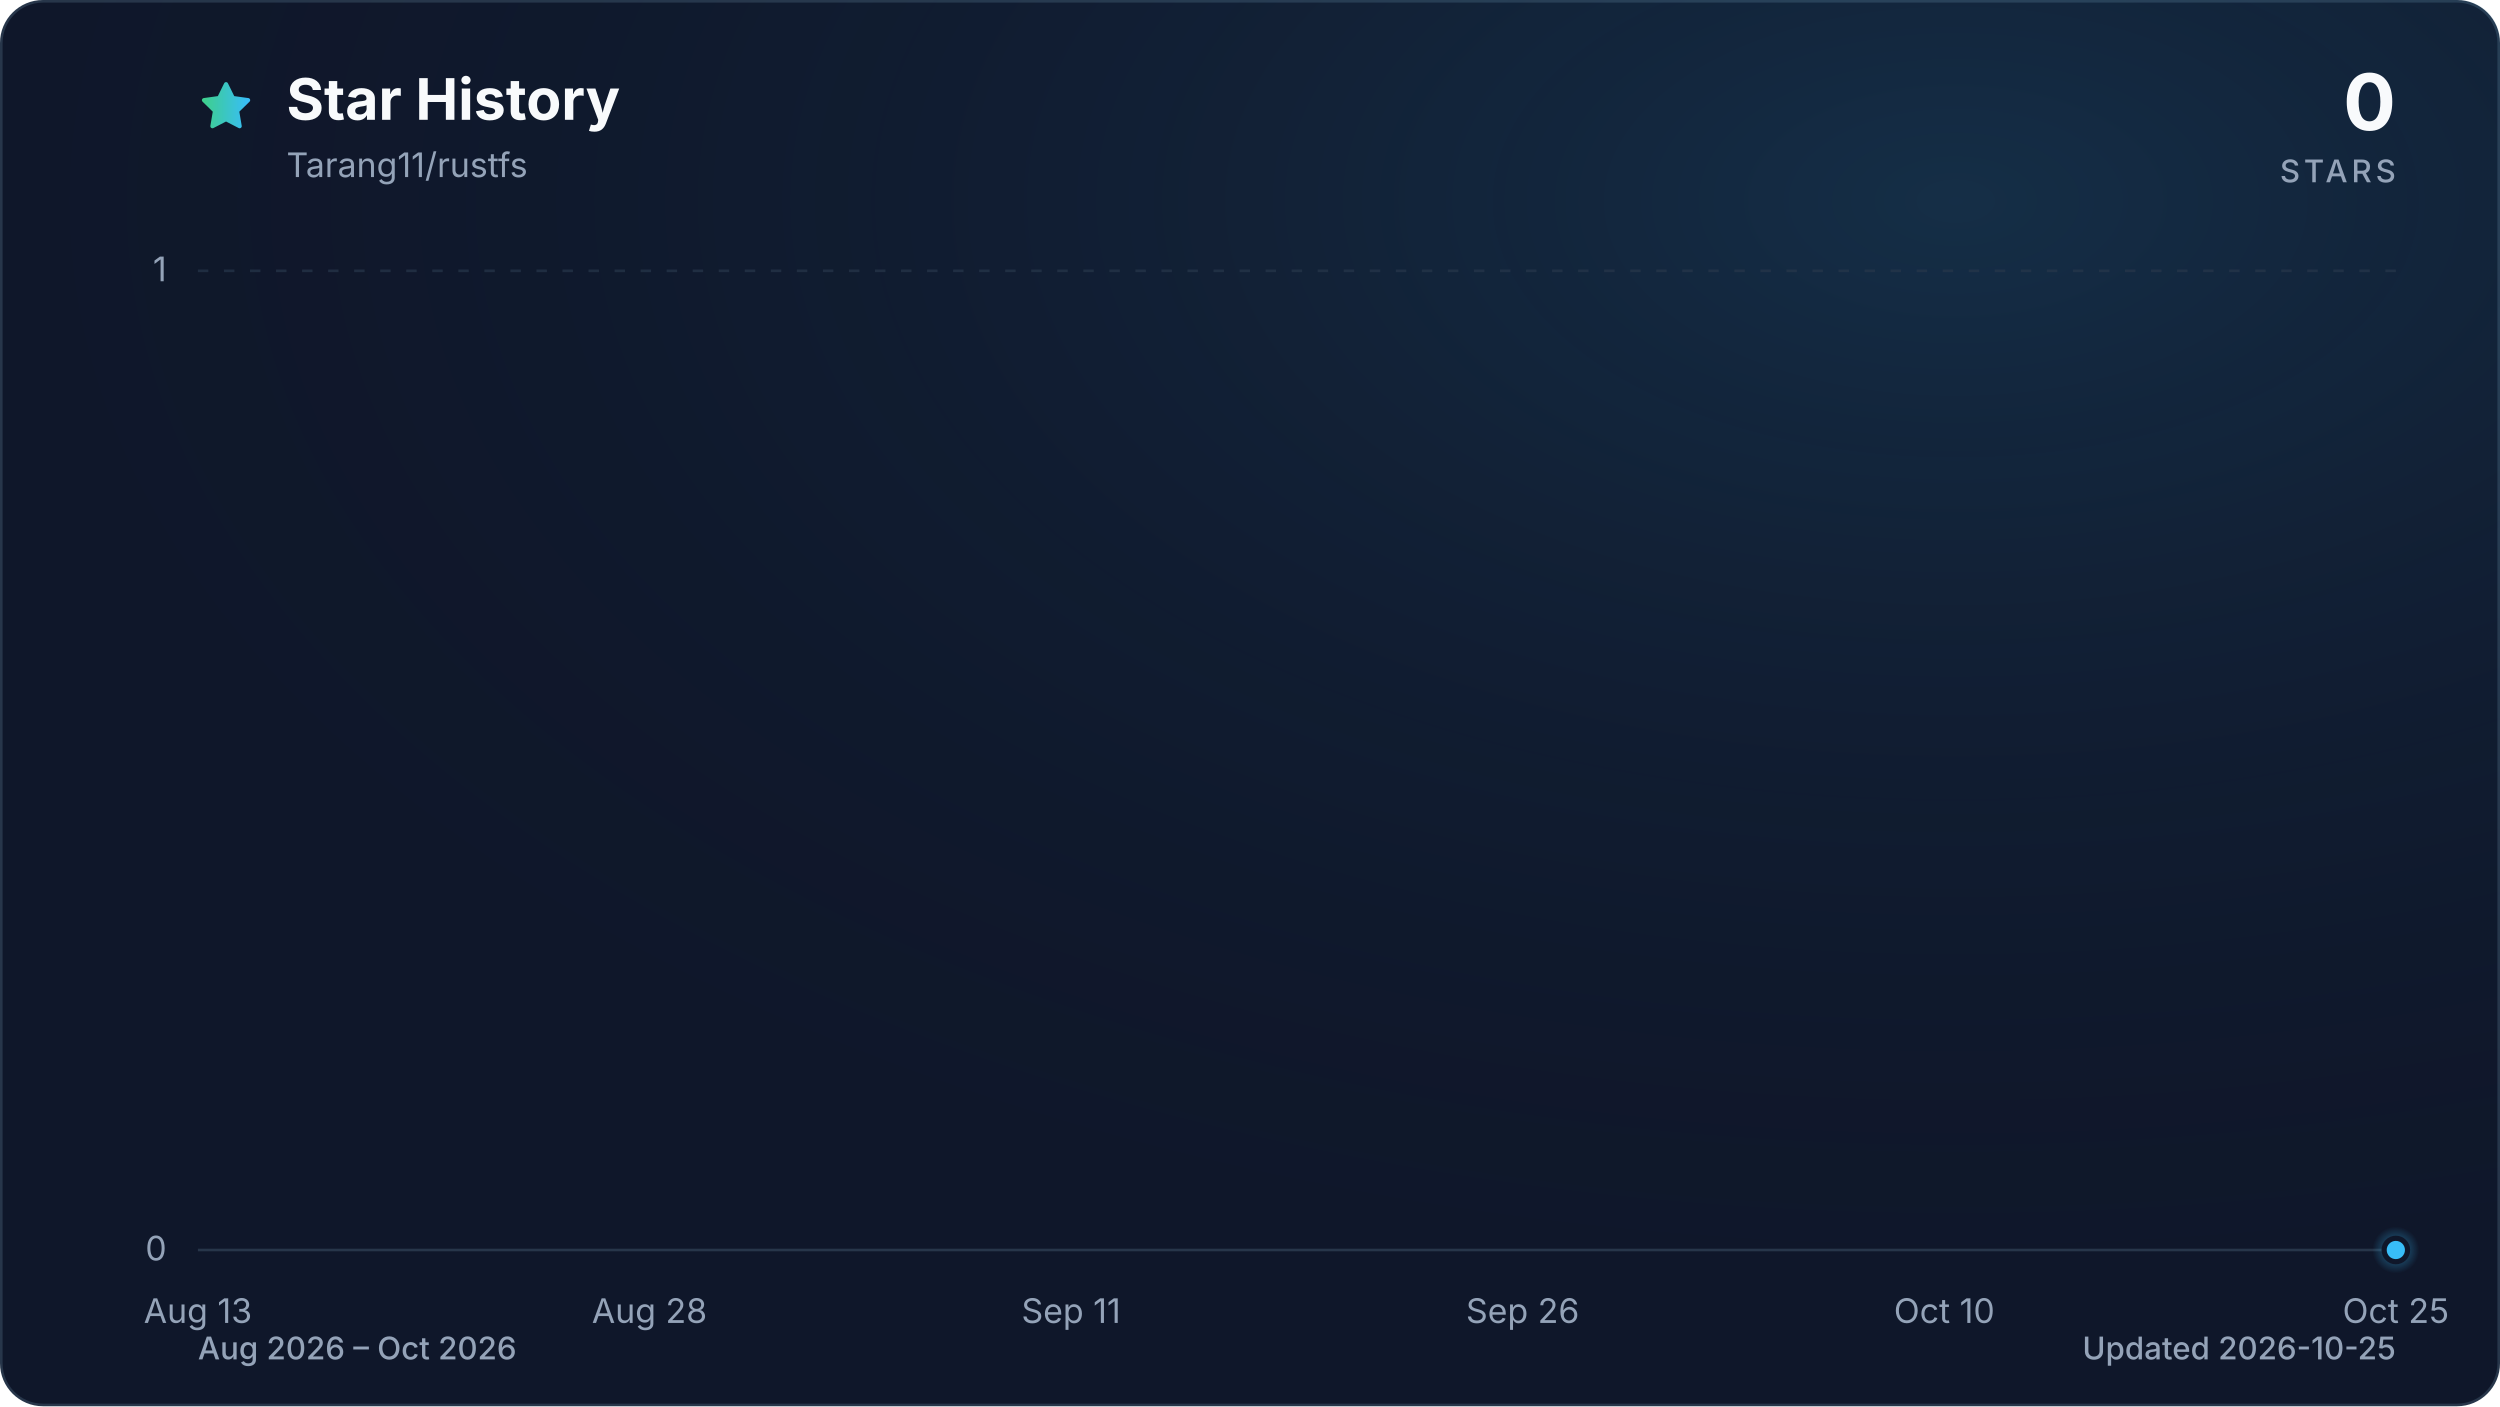
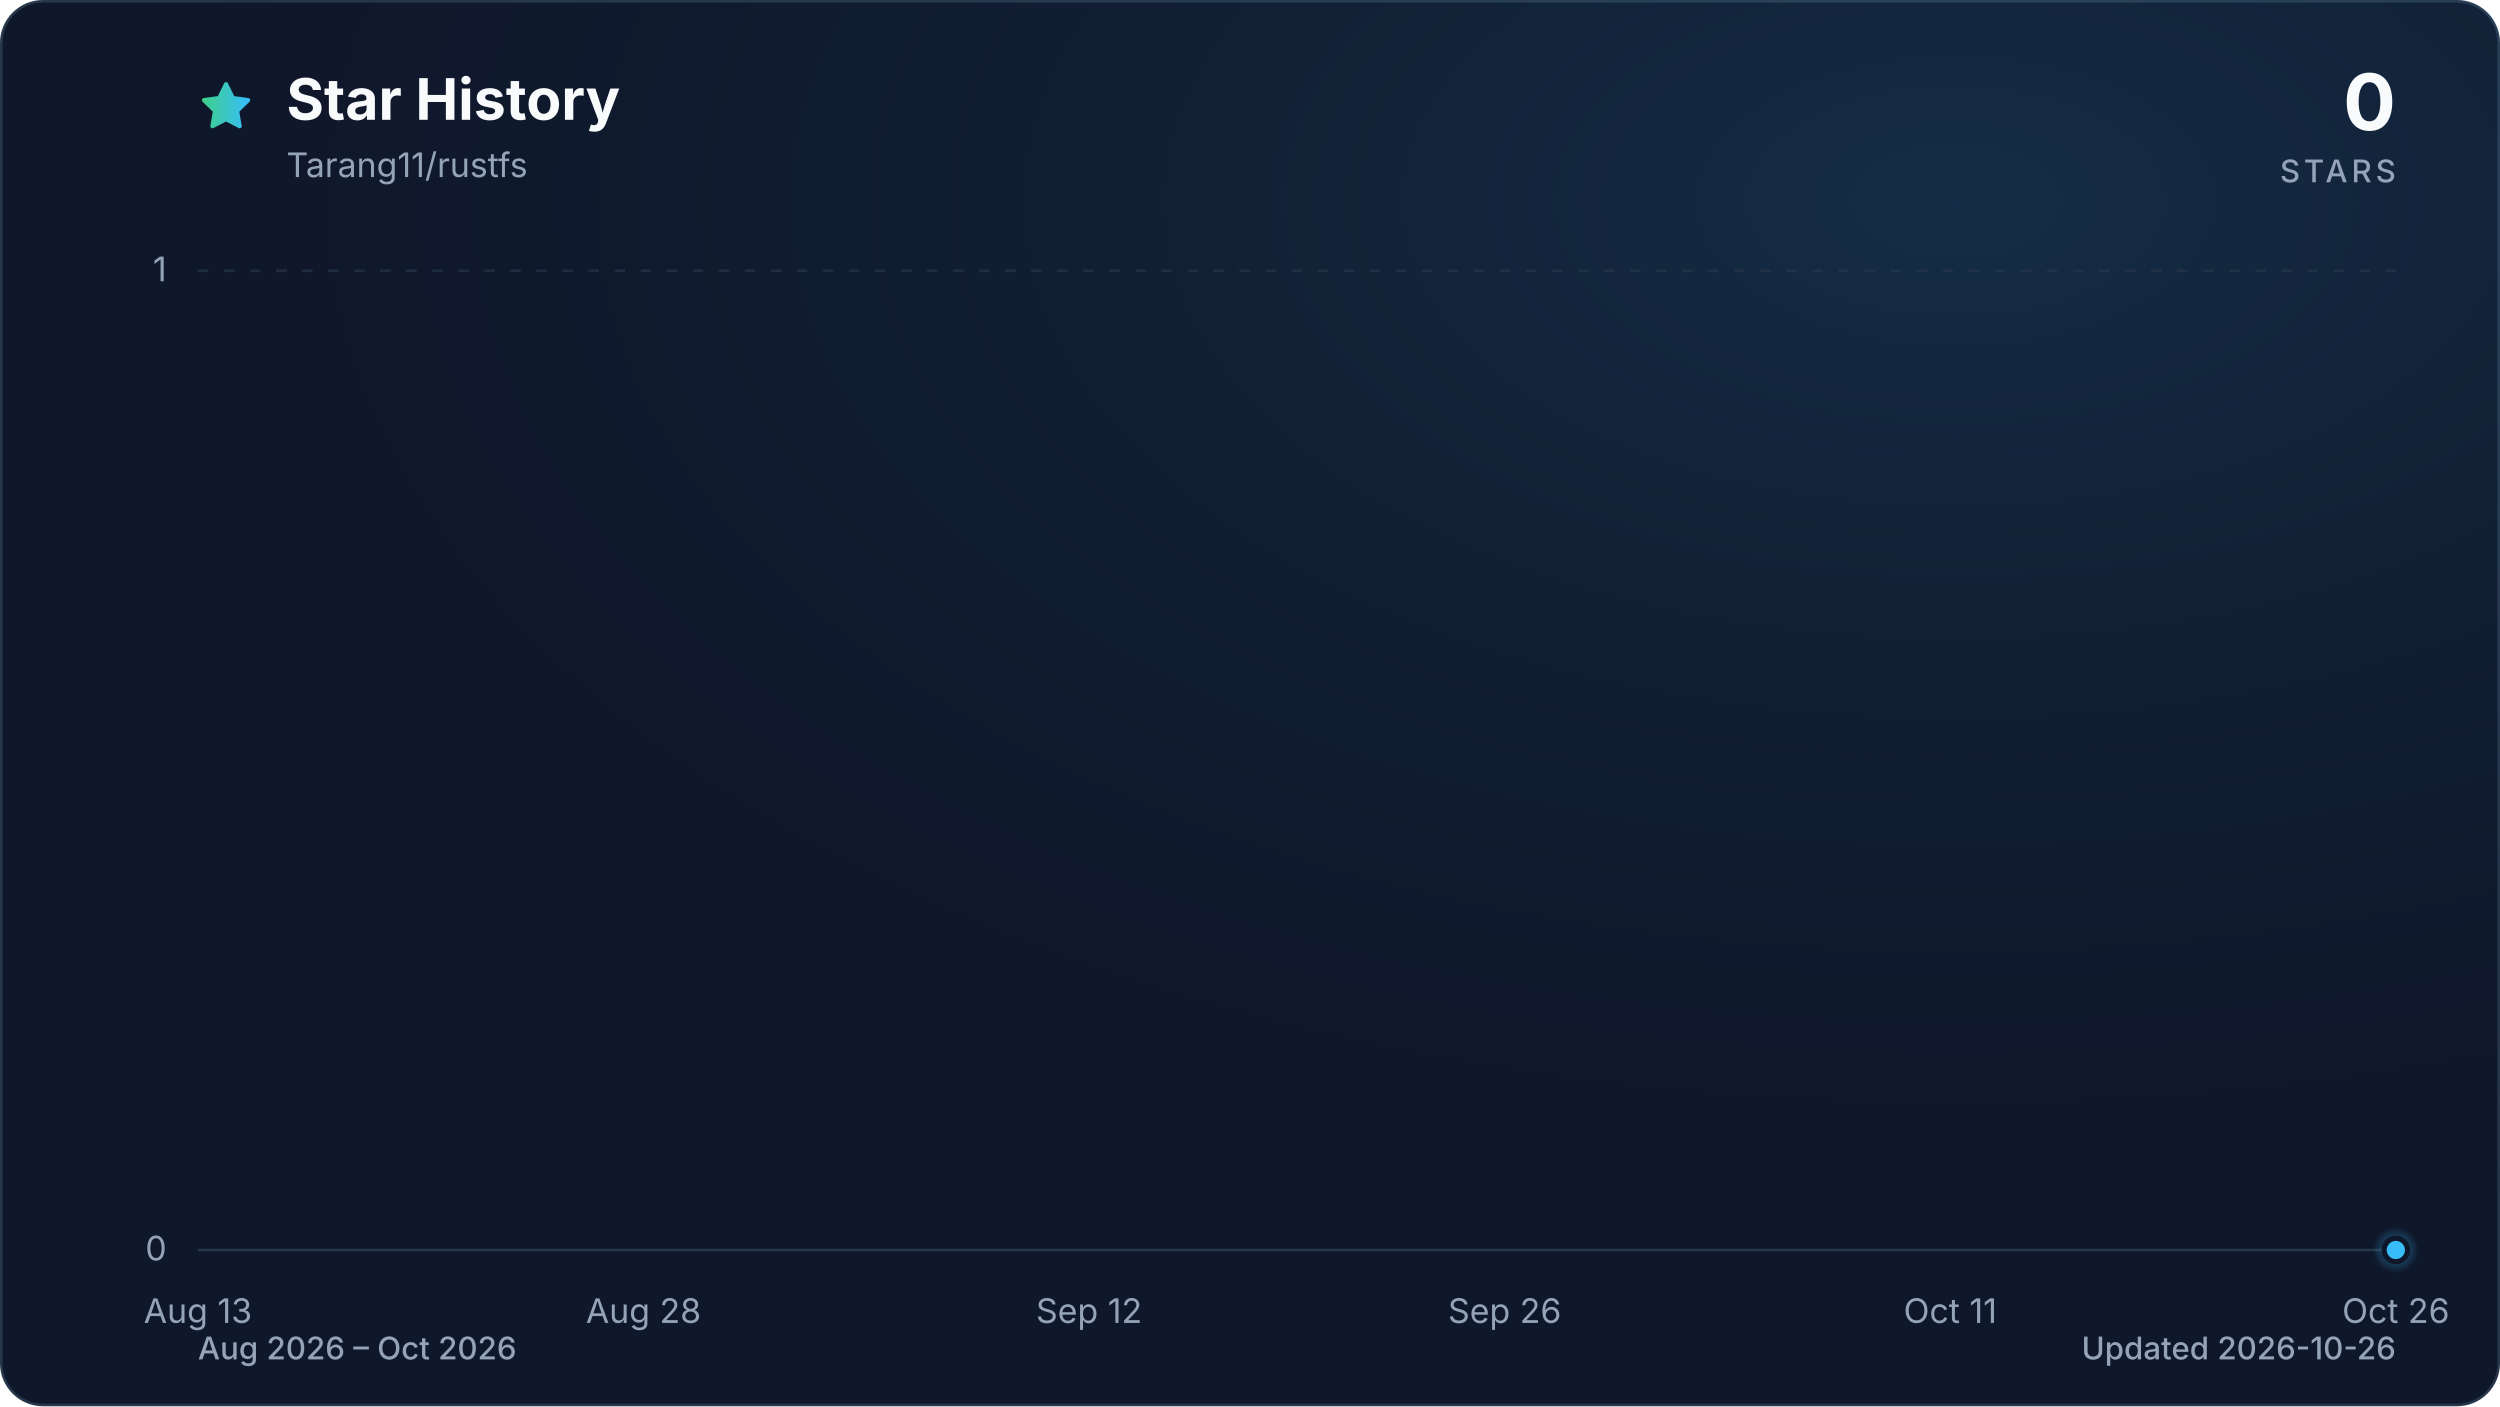
<svg xmlns="http://www.w3.org/2000/svg" viewBox="0 0 960 540" role="img" aria-labelledby="title description" data-style="gradient" data-variant="glow" data-animated="true">
  <defs>
    <linearGradient id="trend" x1="0" y1="0" x2="1" y2="0">
      <stop offset="0%" stop-color="#3ecf8e" />
      <stop offset="100%" stop-color="#38bdf8" />
    </linearGradient>
    <linearGradient id="area" x1="0" y1="0" x2="0" y2="1">
      <stop offset="0%" stop-color="#3ecf8e" stop-opacity="0.30" />
      <stop offset="55%" stop-color="#38bdf8" stop-opacity="0.10" />
      <stop offset="100%" stop-color="#38bdf8" stop-opacity="0.01" />
    </linearGradient>
    <radialGradient id="marker-halo" cx="50%" cy="50%" r="50%">
      <stop offset="0%" stop-color="#38bdf8" stop-opacity="0.55" />
      <stop offset="100%" stop-color="#38bdf8" stop-opacity="0" />
    </radialGradient>
    <radialGradient id="surface-glow" cx="78%" cy="14%" r="80%">
      <stop offset="0%" stop-color="#38bdf8" stop-opacity="0.14" />
      <stop offset="100%" stop-color="#0f172a" stop-opacity="0" />
    </radialGradient>
    <filter id="trend-glow" x="-20%" y="-20%" width="140%" height="140%">
      <feGaussianBlur stdDeviation="7" />
    </filter>
  </defs>
  <style>
.trend-enter{transform-box:fill-box;transform-origin:center;animation:trend-enter 520ms cubic-bezier(0.16,1,0.3,1)}
.marker-enter{transform-box:fill-box;transform-origin:center;animation:marker-enter 320ms cubic-bezier(0.16,1,0.3,1) 200ms both}
.marker-pulse{transform-box:fill-box;transform-origin:center;animation:marker-pulse 2.6s ease-out infinite}
@keyframes trend-enter{from{opacity:.35;transform:translateY(10px)}to{opacity:1;transform:translateY(0)}}
@keyframes marker-enter{from{opacity:0;transform:scale(.4)}to{opacity:1;transform:scale(1)}}
@keyframes marker-pulse{0%{opacity:.5;transform:scale(.7)}70%,100%{opacity:0;transform:scale(2.1)}}
@media (prefers-reduced-motion:reduce){.trend-enter,.marker-enter,.marker-pulse{animation:none!important}}
@media (prefers-reduced-motion:reduce){.marker-pulse{opacity:0}}
</style>
  <rect x="0.5" y="0.5" width="959" height="539" fill="#0f172a" stroke="#27364a" stroke-width="1" rx="16" />
  <rect width="960" height="540" fill="url(#surface-glow)" rx="16" />
  <path d="M12 2.6l2.9 5.9 6.5.9-4.7 4.6 1.1 6.5-5.8-3-5.8 3 1.1-6.5-4.7-4.6 6.5-.9L12 2.6Z" transform="translate(76 30) scale(.9)" fill="url(#trend)" stroke="url(#trend)" stroke-width="1.8" stroke-linejoin="round" aria-hidden="true" />
  <text x="110" y="46" fill="#f8fafc" font-family="ui-sans-serif, system-ui, -apple-system, BlinkMacSystemFont, 'Segoe UI', sans-serif" font-size="22" font-weight="700">Star History</text>
  <text x="110" y="68" fill="#94a3b8" font-family="ui-sans-serif, system-ui, -apple-system, BlinkMacSystemFont, 'Segoe UI', sans-serif" font-size="13">Tarang11/rustfs</text>
  <text x="920" y="50" fill="#f8fafc" font-family="ui-sans-serif, system-ui, -apple-system, BlinkMacSystemFont, 'Segoe UI', sans-serif" font-size="30" font-weight="700" text-anchor="end">0</text>
  <text x="920" y="70" fill="#94a3b8" font-family="ui-sans-serif, system-ui, -apple-system, BlinkMacSystemFont, 'Segoe UI', sans-serif" font-size="12" font-weight="500" letter-spacing="1.5" text-anchor="end">STARS</text>
  <line x1="76" y1="480.0" x2="920" y2="480.0" stroke="#27364a" stroke-width="1" stroke-dasharray="0" opacity="1" />
  <text x="64" y="484.0" fill="#94a3b8" font-family="ui-sans-serif, system-ui, -apple-system, BlinkMacSystemFont, 'Segoe UI', sans-serif" font-size="13" text-anchor="end">0</text>
  <line x1="76" y1="104.0" x2="920" y2="104.0" stroke="#27364a" stroke-width="1" stroke-dasharray="4 6" opacity="0.7" />
  <text x="64" y="108.0" fill="#94a3b8" font-family="ui-sans-serif, system-ui, -apple-system, BlinkMacSystemFont, 'Segoe UI', sans-serif" font-size="13" text-anchor="end">1</text>
  <text x="76.0" y="508" fill="#94a3b8" font-family="ui-sans-serif, system-ui, -apple-system, BlinkMacSystemFont, 'Segoe UI', sans-serif" font-size="13" text-anchor="middle">Aug 13</text>
-   <text x="249.4" y="508" fill="#94a3b8" font-family="ui-sans-serif, system-ui, -apple-system, BlinkMacSystemFont, 'Segoe UI', sans-serif" font-size="13" text-anchor="middle">Aug 28</text>
-   <text x="411.3" y="508" fill="#94a3b8" font-family="ui-sans-serif, system-ui, -apple-system, BlinkMacSystemFont, 'Segoe UI', sans-serif" font-size="13" text-anchor="middle">Sep 11</text>
-   <text x="584.7" y="508" fill="#94a3b8" font-family="ui-sans-serif, system-ui, -apple-system, BlinkMacSystemFont, 'Segoe UI', sans-serif" font-size="13" text-anchor="middle">Sep 26</text>
-   <text x="746.6" y="508" fill="#94a3b8" font-family="ui-sans-serif, system-ui, -apple-system, BlinkMacSystemFont, 'Segoe UI', sans-serif" font-size="13" text-anchor="middle">Oct 10</text>
-   <text x="920.0" y="508" fill="#94a3b8" font-family="ui-sans-serif, system-ui, -apple-system, BlinkMacSystemFont, 'Segoe UI', sans-serif" font-size="13" text-anchor="middle">Oct 25</text>
+   <text x="247.1" y="508" fill="#94a3b8" font-family="ui-sans-serif, system-ui, -apple-system, BlinkMacSystemFont, 'Segoe UI', sans-serif" font-size="13" text-anchor="middle">Aug 28</text>
+   <text x="418.2" y="508" fill="#94a3b8" font-family="ui-sans-serif, system-ui, -apple-system, BlinkMacSystemFont, 'Segoe UI', sans-serif" font-size="13" text-anchor="middle">Sep 12</text>
+   <text x="577.8" y="508" fill="#94a3b8" font-family="ui-sans-serif, system-ui, -apple-system, BlinkMacSystemFont, 'Segoe UI', sans-serif" font-size="13" text-anchor="middle">Sep 26</text>
+   <text x="748.9" y="508" fill="#94a3b8" font-family="ui-sans-serif, system-ui, -apple-system, BlinkMacSystemFont, 'Segoe UI', sans-serif" font-size="13" text-anchor="middle">Oct 11</text>
+   <text x="920.0" y="508" fill="#94a3b8" font-family="ui-sans-serif, system-ui, -apple-system, BlinkMacSystemFont, 'Segoe UI', sans-serif" font-size="13" text-anchor="middle">Oct 26</text>
  <g class="trend-enter">
-     <path d="M 76.0 480.0 C 79.9 480.0, 83.7 480.0, 87.6 480.0 C 91.4 480.0, 95.3 480.0, 99.1 480.0 C 103.0 480.0, 106.8 480.0, 110.7 480.0 C 114.5 480.0, 118.4 480.0, 122.2 480.0 C 126.1 480.0, 130.0 480.0, 133.8 480.0 C 137.7 480.0, 141.5 480.0, 145.4 480.0 C 149.2 480.0, 153.1 480.0, 156.9 480.0 C 160.8 480.0, 164.6 480.0, 168.5 480.0 C 172.3 480.0, 176.2 480.0, 180.1 480.0 C 183.9 480.0, 187.8 480.0, 191.6 480.0 C 195.5 480.0, 199.3 480.0, 203.2 480.0 C 207.0 480.0, 210.9 480.0, 214.7 480.0 C 218.6 480.0, 222.4 480.0, 226.3 480.0 C 230.2 480.0, 234.0 480.0, 237.9 480.0 C 241.7 480.0, 245.6 480.0, 249.4 480.0 C 253.3 480.0, 257.1 480.0, 261.0 480.0 C 264.8 480.0, 268.7 480.0, 272.5 480.0 C 276.4 480.0, 280.3 480.0, 284.1 480.0 C 288.0 480.0, 291.8 480.0, 295.7 480.0 C 299.5 480.0, 303.4 480.0, 307.2 480.0 C 311.1 480.0, 314.9 480.0, 318.8 480.0 C 322.6 480.0, 326.5 480.0, 330.4 480.0 C 334.2 480.0, 338.1 480.0, 341.9 480.0 C 345.8 480.0, 349.6 480.0, 353.5 480.0 C 357.3 480.0, 361.2 480.0, 365.0 480.0 C 368.9 480.0, 372.7 480.0, 376.6 480.0 C 380.5 480.0, 384.3 480.0, 388.2 480.0 C 392.0 480.0, 395.9 480.0, 399.7 480.0 C 403.6 480.0, 407.4 480.0, 411.3 480.0 C 415.1 480.0, 419.0 480.0, 422.8 480.0 C 426.7 480.0, 430.6 480.0, 434.4 480.0 C 438.3 480.0, 442.1 480.0, 446.0 480.0 C 449.8 480.0, 453.7 480.0, 457.5 480.0 C 461.4 480.0, 465.2 480.0, 469.1 480.0 C 472.9 480.0, 476.8 480.0, 480.7 480.0 C 484.5 480.0, 488.4 480.0, 492.2 480.0 C 496.1 480.0, 499.9 480.0, 503.8 480.0 C 507.6 480.0, 511.5 480.0, 515.3 480.0 C 519.2 480.0, 523.1 480.0, 526.9 480.0 C 530.8 480.0, 534.6 480.0, 538.5 480.0 C 542.3 480.0, 546.2 480.0, 550.0 480.0 C 553.9 480.0, 557.7 480.0, 561.6 480.0 C 565.4 480.0, 569.3 480.0, 573.2 480.0 C 577.0 480.0, 580.9 480.0, 584.7 480.0 C 588.6 480.0, 592.4 480.0, 596.3 480.0 C 600.1 480.0, 604.0 480.0, 607.8 480.0 C 611.7 480.0, 615.5 480.0, 619.4 480.0 C 623.3 480.0, 627.1 480.0, 631.0 480.0 C 634.8 480.0, 638.7 480.0, 642.5 480.0 C 646.4 480.0, 650.2 480.0, 654.1 480.0 C 657.9 480.0, 661.8 480.0, 665.6 480.0 C 669.5 480.0, 673.4 480.0, 677.2 480.0 C 681.1 480.0, 684.9 480.0, 688.8 480.0 C 692.6 480.0, 696.5 480.0, 700.3 480.0 C 704.2 480.0, 708.0 480.0, 711.9 480.0 C 715.7 480.0, 719.6 480.0, 723.5 480.0 C 727.3 480.0, 731.2 480.0, 735.0 480.0 C 738.9 480.0, 742.7 480.0, 746.6 480.0 C 750.4 480.0, 754.3 480.0, 758.1 480.0 C 762.0 480.0, 765.8 480.0, 769.7 480.0 C 773.6 480.0, 777.4 480.0, 781.3 480.0 C 785.1 480.0, 789.0 480.0, 792.8 480.0 C 796.7 480.0, 800.5 480.0, 804.4 480.0 C 808.2 480.0, 812.1 480.0, 815.9 480.0 C 819.8 480.0, 823.7 480.0, 827.5 480.0 C 831.4 480.0, 835.2 480.0, 839.1 480.0 C 842.9 480.0, 846.8 480.0, 850.6 480.0 C 854.5 480.0, 858.3 480.0, 862.2 480.0 C 866.0 480.0, 869.9 480.0, 873.8 480.0 C 877.6 480.0, 881.5 480.0, 885.3 480.0 C 889.2 480.0, 893.0 480.0, 896.9 480.0 C 900.7 480.0, 904.6 480.0, 908.4 480.0 C 912.3 480.0, 916.1 480.0, 920.0 480.0 L 920.0 480.0 L 76.0 480.0 Z" fill="url(#area)" />
-     <path d="M 76.0 480.0 C 79.9 480.0, 83.7 480.0, 87.6 480.0 C 91.4 480.0, 95.3 480.0, 99.1 480.0 C 103.0 480.0, 106.8 480.0, 110.7 480.0 C 114.5 480.0, 118.4 480.0, 122.2 480.0 C 126.1 480.0, 130.0 480.0, 133.8 480.0 C 137.7 480.0, 141.5 480.0, 145.4 480.0 C 149.2 480.0, 153.1 480.0, 156.9 480.0 C 160.8 480.0, 164.6 480.0, 168.5 480.0 C 172.3 480.0, 176.2 480.0, 180.1 480.0 C 183.9 480.0, 187.8 480.0, 191.6 480.0 C 195.5 480.0, 199.3 480.0, 203.2 480.0 C 207.0 480.0, 210.9 480.0, 214.7 480.0 C 218.6 480.0, 222.4 480.0, 226.3 480.0 C 230.2 480.0, 234.0 480.0, 237.9 480.0 C 241.7 480.0, 245.6 480.0, 249.4 480.0 C 253.3 480.0, 257.1 480.0, 261.0 480.0 C 264.8 480.0, 268.7 480.0, 272.5 480.0 C 276.4 480.0, 280.3 480.0, 284.1 480.0 C 288.0 480.0, 291.8 480.0, 295.7 480.0 C 299.5 480.0, 303.4 480.0, 307.2 480.0 C 311.1 480.0, 314.9 480.0, 318.8 480.0 C 322.6 480.0, 326.5 480.0, 330.4 480.0 C 334.2 480.0, 338.1 480.0, 341.9 480.0 C 345.8 480.0, 349.6 480.0, 353.5 480.0 C 357.3 480.0, 361.2 480.0, 365.0 480.0 C 368.9 480.0, 372.7 480.0, 376.6 480.0 C 380.5 480.0, 384.3 480.0, 388.2 480.0 C 392.0 480.0, 395.9 480.0, 399.7 480.0 C 403.6 480.0, 407.4 480.0, 411.3 480.0 C 415.1 480.0, 419.0 480.0, 422.8 480.0 C 426.7 480.0, 430.6 480.0, 434.4 480.0 C 438.3 480.0, 442.1 480.0, 446.0 480.0 C 449.8 480.0, 453.7 480.0, 457.5 480.0 C 461.4 480.0, 465.2 480.0, 469.1 480.0 C 472.9 480.0, 476.8 480.0, 480.7 480.0 C 484.5 480.0, 488.4 480.0, 492.2 480.0 C 496.1 480.0, 499.9 480.0, 503.8 480.0 C 507.6 480.0, 511.5 480.0, 515.3 480.0 C 519.2 480.0, 523.1 480.0, 526.9 480.0 C 530.8 480.0, 534.6 480.0, 538.5 480.0 C 542.3 480.0, 546.2 480.0, 550.0 480.0 C 553.9 480.0, 557.7 480.0, 561.6 480.0 C 565.4 480.0, 569.3 480.0, 573.2 480.0 C 577.0 480.0, 580.9 480.0, 584.7 480.0 C 588.6 480.0, 592.4 480.0, 596.3 480.0 C 600.1 480.0, 604.0 480.0, 607.8 480.0 C 611.7 480.0, 615.5 480.0, 619.4 480.0 C 623.3 480.0, 627.1 480.0, 631.0 480.0 C 634.8 480.0, 638.7 480.0, 642.5 480.0 C 646.4 480.0, 650.2 480.0, 654.1 480.0 C 657.9 480.0, 661.8 480.0, 665.6 480.0 C 669.5 480.0, 673.4 480.0, 677.2 480.0 C 681.1 480.0, 684.9 480.0, 688.8 480.0 C 692.6 480.0, 696.5 480.0, 700.3 480.0 C 704.2 480.0, 708.0 480.0, 711.9 480.0 C 715.7 480.0, 719.6 480.0, 723.5 480.0 C 727.3 480.0, 731.2 480.0, 735.0 480.0 C 738.9 480.0, 742.7 480.0, 746.6 480.0 C 750.4 480.0, 754.3 480.0, 758.1 480.0 C 762.0 480.0, 765.8 480.0, 769.7 480.0 C 773.6 480.0, 777.4 480.0, 781.3 480.0 C 785.1 480.0, 789.0 480.0, 792.8 480.0 C 796.7 480.0, 800.5 480.0, 804.4 480.0 C 808.2 480.0, 812.1 480.0, 815.9 480.0 C 819.8 480.0, 823.7 480.0, 827.5 480.0 C 831.4 480.0, 835.2 480.0, 839.1 480.0 C 842.9 480.0, 846.8 480.0, 850.6 480.0 C 854.5 480.0, 858.3 480.0, 862.2 480.0 C 866.0 480.0, 869.9 480.0, 873.8 480.0 C 877.6 480.0, 881.5 480.0, 885.3 480.0 C 889.2 480.0, 893.0 480.0, 896.9 480.0 C 900.7 480.0, 904.6 480.0, 908.4 480.0 C 912.3 480.0, 916.1 480.0, 920.0 480.0" fill="none" stroke="url(#trend)" stroke-width="12" stroke-linecap="round" stroke-linejoin="round" opacity="0.16" filter="url(#trend-glow)" />
-     <path d="M 76.0 480.0 C 79.9 480.0, 83.7 480.0, 87.6 480.0 C 91.4 480.0, 95.3 480.0, 99.1 480.0 C 103.0 480.0, 106.8 480.0, 110.7 480.0 C 114.5 480.0, 118.4 480.0, 122.2 480.0 C 126.1 480.0, 130.0 480.0, 133.8 480.0 C 137.7 480.0, 141.5 480.0, 145.4 480.0 C 149.2 480.0, 153.1 480.0, 156.9 480.0 C 160.8 480.0, 164.6 480.0, 168.5 480.0 C 172.3 480.0, 176.2 480.0, 180.1 480.0 C 183.9 480.0, 187.8 480.0, 191.6 480.0 C 195.5 480.0, 199.3 480.0, 203.2 480.0 C 207.0 480.0, 210.9 480.0, 214.7 480.0 C 218.6 480.0, 222.4 480.0, 226.3 480.0 C 230.2 480.0, 234.0 480.0, 237.9 480.0 C 241.7 480.0, 245.6 480.0, 249.4 480.0 C 253.3 480.0, 257.1 480.0, 261.0 480.0 C 264.8 480.0, 268.7 480.0, 272.5 480.0 C 276.4 480.0, 280.3 480.0, 284.1 480.0 C 288.0 480.0, 291.8 480.0, 295.7 480.0 C 299.5 480.0, 303.4 480.0, 307.2 480.0 C 311.1 480.0, 314.9 480.0, 318.8 480.0 C 322.6 480.0, 326.5 480.0, 330.4 480.0 C 334.2 480.0, 338.1 480.0, 341.9 480.0 C 345.8 480.0, 349.6 480.0, 353.5 480.0 C 357.3 480.0, 361.2 480.0, 365.0 480.0 C 368.9 480.0, 372.7 480.0, 376.6 480.0 C 380.5 480.0, 384.3 480.0, 388.2 480.0 C 392.0 480.0, 395.9 480.0, 399.7 480.0 C 403.6 480.0, 407.4 480.0, 411.3 480.0 C 415.1 480.0, 419.0 480.0, 422.8 480.0 C 426.7 480.0, 430.6 480.0, 434.4 480.0 C 438.3 480.0, 442.1 480.0, 446.0 480.0 C 449.8 480.0, 453.7 480.0, 457.5 480.0 C 461.4 480.0, 465.2 480.0, 469.1 480.0 C 472.9 480.0, 476.8 480.0, 480.7 480.0 C 484.5 480.0, 488.4 480.0, 492.2 480.0 C 496.1 480.0, 499.9 480.0, 503.8 480.0 C 507.6 480.0, 511.5 480.0, 515.3 480.0 C 519.2 480.0, 523.1 480.0, 526.9 480.0 C 530.8 480.0, 534.6 480.0, 538.5 480.0 C 542.3 480.0, 546.2 480.0, 550.0 480.0 C 553.9 480.0, 557.7 480.0, 561.6 480.0 C 565.4 480.0, 569.3 480.0, 573.2 480.0 C 577.0 480.0, 580.9 480.0, 584.7 480.0 C 588.6 480.0, 592.4 480.0, 596.3 480.0 C 600.1 480.0, 604.0 480.0, 607.8 480.0 C 611.7 480.0, 615.5 480.0, 619.4 480.0 C 623.3 480.0, 627.1 480.0, 631.0 480.0 C 634.8 480.0, 638.7 480.0, 642.5 480.0 C 646.4 480.0, 650.2 480.0, 654.1 480.0 C 657.9 480.0, 661.8 480.0, 665.6 480.0 C 669.5 480.0, 673.4 480.0, 677.2 480.0 C 681.1 480.0, 684.9 480.0, 688.8 480.0 C 692.6 480.0, 696.5 480.0, 700.3 480.0 C 704.2 480.0, 708.0 480.0, 711.9 480.0 C 715.7 480.0, 719.6 480.0, 723.5 480.0 C 727.3 480.0, 731.2 480.0, 735.0 480.0 C 738.9 480.0, 742.7 480.0, 746.6 480.0 C 750.4 480.0, 754.3 480.0, 758.1 480.0 C 762.0 480.0, 765.8 480.0, 769.7 480.0 C 773.6 480.0, 777.4 480.0, 781.3 480.0 C 785.1 480.0, 789.0 480.0, 792.8 480.0 C 796.7 480.0, 800.5 480.0, 804.4 480.0 C 808.2 480.0, 812.1 480.0, 815.9 480.0 C 819.8 480.0, 823.7 480.0, 827.5 480.0 C 831.4 480.0, 835.2 480.0, 839.1 480.0 C 842.9 480.0, 846.8 480.0, 850.6 480.0 C 854.5 480.0, 858.3 480.0, 862.2 480.0 C 866.0 480.0, 869.9 480.0, 873.8 480.0 C 877.6 480.0, 881.5 480.0, 885.3 480.0 C 889.2 480.0, 893.0 480.0, 896.9 480.0 C 900.7 480.0, 904.6 480.0, 908.4 480.0 C 912.3 480.0, 916.1 480.0, 920.0 480.0" fill="none" stroke="url(#trend)" stroke-width="3" stroke-linecap="round" stroke-linejoin="round" />
+     <path d="M 76.0 480.0 C 79.8 480.0, 83.6 480.0, 87.4 480.0 C 91.2 480.0, 95.0 480.0, 98.8 480.0 C 102.6 480.0, 106.4 480.0, 110.2 480.0 C 114.0 480.0, 117.8 480.0, 121.6 480.0 C 125.4 480.0, 129.2 480.0, 133.0 480.0 C 136.8 480.0, 140.6 480.0, 144.4 480.0 C 148.2 480.0, 152.0 480.0, 155.8 480.0 C 159.6 480.0, 163.4 480.0, 167.2 480.0 C 171.0 480.0, 174.8 480.0, 178.6 480.0 C 182.5 480.0, 186.3 480.0, 190.1 480.0 C 193.9 480.0, 197.7 480.0, 201.5 480.0 C 205.3 480.0, 209.1 480.0, 212.9 480.0 C 216.7 480.0, 220.5 480.0, 224.3 480.0 C 228.1 480.0, 231.9 480.0, 235.7 480.0 C 239.5 480.0, 243.3 480.0, 247.1 480.0 C 250.9 480.0, 254.7 480.0, 258.5 480.0 C 262.3 480.0, 266.1 480.0, 269.9 480.0 C 273.7 480.0, 277.5 480.0, 281.3 480.0 C 285.1 480.0, 288.9 480.0, 292.7 480.0 C 296.5 480.0, 300.3 480.0, 304.1 480.0 C 307.9 480.0, 311.7 480.0, 315.5 480.0 C 319.3 480.0, 323.1 480.0, 326.9 480.0 C 330.7 480.0, 334.5 480.0, 338.3 480.0 C 342.1 480.0, 345.9 480.0, 349.7 480.0 C 353.5 480.0, 357.3 480.0, 361.1 480.0 C 364.9 480.0, 368.7 480.0, 372.5 480.0 C 376.3 480.0, 380.1 480.0, 383.9 480.0 C 387.7 480.0, 391.5 480.0, 395.4 480.0 C 399.2 480.0, 403.0 480.0, 406.8 480.0 C 410.6 480.0, 414.4 480.0, 418.2 480.0 C 422.0 480.0, 425.8 480.0, 429.6 480.0 C 433.4 480.0, 437.2 480.0, 441.0 480.0 C 444.8 480.0, 448.6 480.0, 452.4 480.0 C 456.2 480.0, 460.0 480.0, 463.8 480.0 C 467.6 480.0, 471.4 480.0, 475.2 480.0 C 479.0 480.0, 482.8 480.0, 486.6 480.0 C 490.4 480.0, 494.2 480.0, 498.0 480.0 C 501.8 480.0, 505.6 480.0, 509.4 480.0 C 513.2 480.0, 517.0 480.0, 520.8 480.0 C 524.6 480.0, 528.4 480.0, 532.2 480.0 C 536.0 480.0, 539.8 480.0, 543.6 480.0 C 547.4 480.0, 551.2 480.0, 555.0 480.0 C 558.8 480.0, 562.6 480.0, 566.4 480.0 C 570.2 480.0, 574.0 480.0, 577.8 480.0 C 581.6 480.0, 585.4 480.0, 589.2 480.0 C 593.0 480.0, 596.8 480.0, 600.6 480.0 C 604.5 480.0, 608.3 480.0, 612.1 480.0 C 615.9 480.0, 619.7 480.0, 623.5 480.0 C 627.3 480.0, 631.1 480.0, 634.9 480.0 C 638.7 480.0, 642.5 480.0, 646.3 480.0 C 650.1 480.0, 653.9 480.0, 657.7 480.0 C 661.5 480.0, 665.3 480.0, 669.1 480.0 C 672.9 480.0, 676.7 480.0, 680.5 480.0 C 684.3 480.0, 688.1 480.0, 691.9 480.0 C 695.7 480.0, 699.5 480.0, 703.3 480.0 C 707.1 480.0, 710.9 480.0, 714.7 480.0 C 718.5 480.0, 722.3 480.0, 726.1 480.0 C 729.9 480.0, 733.7 480.0, 737.5 480.0 C 741.3 480.0, 745.1 480.0, 748.9 480.0 C 752.7 480.0, 756.5 480.0, 760.3 480.0 C 764.1 480.0, 767.9 480.0, 771.7 480.0 C 775.5 480.0, 779.3 480.0, 783.1 480.0 C 786.9 480.0, 790.7 480.0, 794.5 480.0 C 798.3 480.0, 802.1 480.0, 805.9 480.0 C 809.7 480.0, 813.5 480.0, 817.4 480.0 C 821.2 480.0, 825.0 480.0, 828.8 480.0 C 832.6 480.0, 836.4 480.0, 840.2 480.0 C 844.0 480.0, 847.8 480.0, 851.6 480.0 C 855.4 480.0, 859.2 480.0, 863.0 480.0 C 866.8 480.0, 870.6 480.0, 874.4 480.0 C 878.2 480.0, 882.0 480.0, 885.8 480.0 C 889.6 480.0, 893.4 480.0, 897.2 480.0 C 901.0 480.0, 904.8 480.0, 908.6 480.0 C 912.4 480.0, 916.2 480.0, 920.0 480.0 L 920.0 480.0 L 76.0 480.0 Z" fill="url(#area)" />
+     <path d="M 76.0 480.0 C 79.8 480.0, 83.6 480.0, 87.4 480.0 C 91.2 480.0, 95.0 480.0, 98.8 480.0 C 102.6 480.0, 106.4 480.0, 110.2 480.0 C 114.0 480.0, 117.8 480.0, 121.6 480.0 C 125.4 480.0, 129.2 480.0, 133.0 480.0 C 136.8 480.0, 140.6 480.0, 144.4 480.0 C 148.2 480.0, 152.0 480.0, 155.8 480.0 C 159.6 480.0, 163.4 480.0, 167.2 480.0 C 171.0 480.0, 174.8 480.0, 178.6 480.0 C 182.5 480.0, 186.3 480.0, 190.1 480.0 C 193.9 480.0, 197.7 480.0, 201.5 480.0 C 205.3 480.0, 209.1 480.0, 212.9 480.0 C 216.7 480.0, 220.5 480.0, 224.3 480.0 C 228.1 480.0, 231.9 480.0, 235.7 480.0 C 239.5 480.0, 243.3 480.0, 247.1 480.0 C 250.9 480.0, 254.7 480.0, 258.5 480.0 C 262.3 480.0, 266.1 480.0, 269.9 480.0 C 273.7 480.0, 277.5 480.0, 281.3 480.0 C 285.1 480.0, 288.9 480.0, 292.7 480.0 C 296.5 480.0, 300.3 480.0, 304.1 480.0 C 307.9 480.0, 311.7 480.0, 315.5 480.0 C 319.3 480.0, 323.1 480.0, 326.9 480.0 C 330.7 480.0, 334.5 480.0, 338.3 480.0 C 342.1 480.0, 345.9 480.0, 349.7 480.0 C 353.5 480.0, 357.3 480.0, 361.1 480.0 C 364.9 480.0, 368.7 480.0, 372.5 480.0 C 376.3 480.0, 380.1 480.0, 383.9 480.0 C 387.7 480.0, 391.5 480.0, 395.4 480.0 C 399.2 480.0, 403.0 480.0, 406.8 480.0 C 410.6 480.0, 414.4 480.0, 418.2 480.0 C 422.0 480.0, 425.8 480.0, 429.6 480.0 C 433.4 480.0, 437.2 480.0, 441.0 480.0 C 444.8 480.0, 448.6 480.0, 452.4 480.0 C 456.2 480.0, 460.0 480.0, 463.8 480.0 C 467.6 480.0, 471.4 480.0, 475.2 480.0 C 479.0 480.0, 482.8 480.0, 486.6 480.0 C 490.4 480.0, 494.2 480.0, 498.0 480.0 C 501.8 480.0, 505.6 480.0, 509.4 480.0 C 513.2 480.0, 517.0 480.0, 520.8 480.0 C 524.6 480.0, 528.4 480.0, 532.2 480.0 C 536.0 480.0, 539.8 480.0, 543.6 480.0 C 547.4 480.0, 551.2 480.0, 555.0 480.0 C 558.8 480.0, 562.6 480.0, 566.4 480.0 C 570.2 480.0, 574.0 480.0, 577.8 480.0 C 581.6 480.0, 585.4 480.0, 589.2 480.0 C 593.0 480.0, 596.8 480.0, 600.6 480.0 C 604.5 480.0, 608.3 480.0, 612.1 480.0 C 615.9 480.0, 619.7 480.0, 623.5 480.0 C 627.3 480.0, 631.1 480.0, 634.9 480.0 C 638.7 480.0, 642.5 480.0, 646.3 480.0 C 650.1 480.0, 653.9 480.0, 657.7 480.0 C 661.5 480.0, 665.3 480.0, 669.1 480.0 C 672.9 480.0, 676.7 480.0, 680.5 480.0 C 684.3 480.0, 688.1 480.0, 691.9 480.0 C 695.7 480.0, 699.5 480.0, 703.3 480.0 C 707.1 480.0, 710.9 480.0, 714.7 480.0 C 718.5 480.0, 722.3 480.0, 726.1 480.0 C 729.9 480.0, 733.7 480.0, 737.5 480.0 C 741.3 480.0, 745.1 480.0, 748.9 480.0 C 752.7 480.0, 756.5 480.0, 760.3 480.0 C 764.1 480.0, 767.9 480.0, 771.7 480.0 C 775.5 480.0, 779.3 480.0, 783.1 480.0 C 786.9 480.0, 790.7 480.0, 794.5 480.0 C 798.3 480.0, 802.1 480.0, 805.9 480.0 C 809.7 480.0, 813.5 480.0, 817.4 480.0 C 821.2 480.0, 825.0 480.0, 828.8 480.0 C 832.6 480.0, 836.4 480.0, 840.2 480.0 C 844.0 480.0, 847.8 480.0, 851.6 480.0 C 855.4 480.0, 859.2 480.0, 863.0 480.0 C 866.8 480.0, 870.6 480.0, 874.4 480.0 C 878.2 480.0, 882.0 480.0, 885.8 480.0 C 889.6 480.0, 893.4 480.0, 897.2 480.0 C 901.0 480.0, 904.8 480.0, 908.6 480.0 C 912.4 480.0, 916.2 480.0, 920.0 480.0" fill="none" stroke="url(#trend)" stroke-width="12" stroke-linecap="round" stroke-linejoin="round" opacity="0.16" filter="url(#trend-glow)" />
+     <path d="M 76.0 480.0 C 79.8 480.0, 83.6 480.0, 87.4 480.0 C 91.2 480.0, 95.0 480.0, 98.8 480.0 C 102.6 480.0, 106.4 480.0, 110.2 480.0 C 114.0 480.0, 117.8 480.0, 121.6 480.0 C 125.4 480.0, 129.2 480.0, 133.0 480.0 C 136.8 480.0, 140.6 480.0, 144.4 480.0 C 148.2 480.0, 152.0 480.0, 155.8 480.0 C 159.6 480.0, 163.4 480.0, 167.2 480.0 C 171.0 480.0, 174.8 480.0, 178.6 480.0 C 182.5 480.0, 186.3 480.0, 190.1 480.0 C 193.9 480.0, 197.7 480.0, 201.5 480.0 C 205.3 480.0, 209.1 480.0, 212.9 480.0 C 216.7 480.0, 220.5 480.0, 224.3 480.0 C 228.1 480.0, 231.9 480.0, 235.7 480.0 C 239.5 480.0, 243.3 480.0, 247.1 480.0 C 250.9 480.0, 254.7 480.0, 258.5 480.0 C 262.3 480.0, 266.1 480.0, 269.9 480.0 C 273.7 480.0, 277.5 480.0, 281.3 480.0 C 285.1 480.0, 288.9 480.0, 292.7 480.0 C 296.5 480.0, 300.3 480.0, 304.1 480.0 C 307.9 480.0, 311.7 480.0, 315.5 480.0 C 319.3 480.0, 323.1 480.0, 326.9 480.0 C 330.7 480.0, 334.5 480.0, 338.3 480.0 C 342.1 480.0, 345.9 480.0, 349.7 480.0 C 353.5 480.0, 357.3 480.0, 361.1 480.0 C 364.9 480.0, 368.7 480.0, 372.5 480.0 C 376.3 480.0, 380.1 480.0, 383.9 480.0 C 387.7 480.0, 391.5 480.0, 395.4 480.0 C 399.2 480.0, 403.0 480.0, 406.8 480.0 C 410.6 480.0, 414.4 480.0, 418.2 480.0 C 422.0 480.0, 425.8 480.0, 429.6 480.0 C 433.4 480.0, 437.2 480.0, 441.0 480.0 C 444.8 480.0, 448.6 480.0, 452.4 480.0 C 456.2 480.0, 460.0 480.0, 463.8 480.0 C 467.6 480.0, 471.4 480.0, 475.2 480.0 C 479.0 480.0, 482.8 480.0, 486.6 480.0 C 490.4 480.0, 494.2 480.0, 498.0 480.0 C 501.8 480.0, 505.6 480.0, 509.4 480.0 C 513.2 480.0, 517.0 480.0, 520.8 480.0 C 524.6 480.0, 528.4 480.0, 532.2 480.0 C 536.0 480.0, 539.8 480.0, 543.6 480.0 C 547.4 480.0, 551.2 480.0, 555.0 480.0 C 558.8 480.0, 562.6 480.0, 566.4 480.0 C 570.2 480.0, 574.0 480.0, 577.8 480.0 C 581.6 480.0, 585.4 480.0, 589.2 480.0 C 593.0 480.0, 596.8 480.0, 600.6 480.0 C 604.5 480.0, 608.3 480.0, 612.1 480.0 C 615.9 480.0, 619.7 480.0, 623.5 480.0 C 627.3 480.0, 631.1 480.0, 634.9 480.0 C 638.7 480.0, 642.5 480.0, 646.3 480.0 C 650.1 480.0, 653.9 480.0, 657.7 480.0 C 661.5 480.0, 665.3 480.0, 669.1 480.0 C 672.9 480.0, 676.7 480.0, 680.5 480.0 C 684.3 480.0, 688.1 480.0, 691.9 480.0 C 695.7 480.0, 699.5 480.0, 703.3 480.0 C 707.1 480.0, 710.9 480.0, 714.7 480.0 C 718.5 480.0, 722.3 480.0, 726.1 480.0 C 729.9 480.0, 733.7 480.0, 737.5 480.0 C 741.3 480.0, 745.1 480.0, 748.9 480.0 C 752.7 480.0, 756.5 480.0, 760.3 480.0 C 764.1 480.0, 767.9 480.0, 771.7 480.0 C 775.5 480.0, 779.3 480.0, 783.1 480.0 C 786.9 480.0, 790.7 480.0, 794.5 480.0 C 798.3 480.0, 802.1 480.0, 805.9 480.0 C 809.7 480.0, 813.5 480.0, 817.4 480.0 C 821.2 480.0, 825.0 480.0, 828.8 480.0 C 832.6 480.0, 836.4 480.0, 840.2 480.0 C 844.0 480.0, 847.8 480.0, 851.6 480.0 C 855.4 480.0, 859.2 480.0, 863.0 480.0 C 866.8 480.0, 870.6 480.0, 874.4 480.0 C 878.2 480.0, 882.0 480.0, 885.8 480.0 C 889.6 480.0, 893.4 480.0, 897.2 480.0 C 901.0 480.0, 904.8 480.0, 908.6 480.0 C 912.4 480.0, 916.2 480.0, 920.0 480.0" fill="none" stroke="url(#trend)" stroke-width="3" stroke-linecap="round" stroke-linejoin="round" />
  </g>
  <g class="marker-enter">
    <circle class="marker-pulse" cx="920.0" cy="480.0" r="9" fill="url(#marker-halo)" />
    <circle cx="920.0" cy="480.0" r="4.5" fill="#38bdf8" stroke="#0f172a" stroke-width="2" />
  </g>
  <text x="76" y="522" fill="#94a3b8" font-family="ui-sans-serif, system-ui, -apple-system, BlinkMacSystemFont, 'Segoe UI', sans-serif" font-size="12" font-weight="500">Aug 2026 – Oct 2026</text>
-   <text x="920" y="522" fill="#94a3b8" font-family="ui-sans-serif, system-ui, -apple-system, BlinkMacSystemFont, 'Segoe UI', sans-serif" font-size="12" font-weight="500" text-anchor="end">Updated 2026-10-25</text>
+   <text x="920" y="522" fill="#94a3b8" font-family="ui-sans-serif, system-ui, -apple-system, BlinkMacSystemFont, 'Segoe UI', sans-serif" font-size="12" font-weight="500" text-anchor="end">Updated 2026-10-26</text>
</svg>
